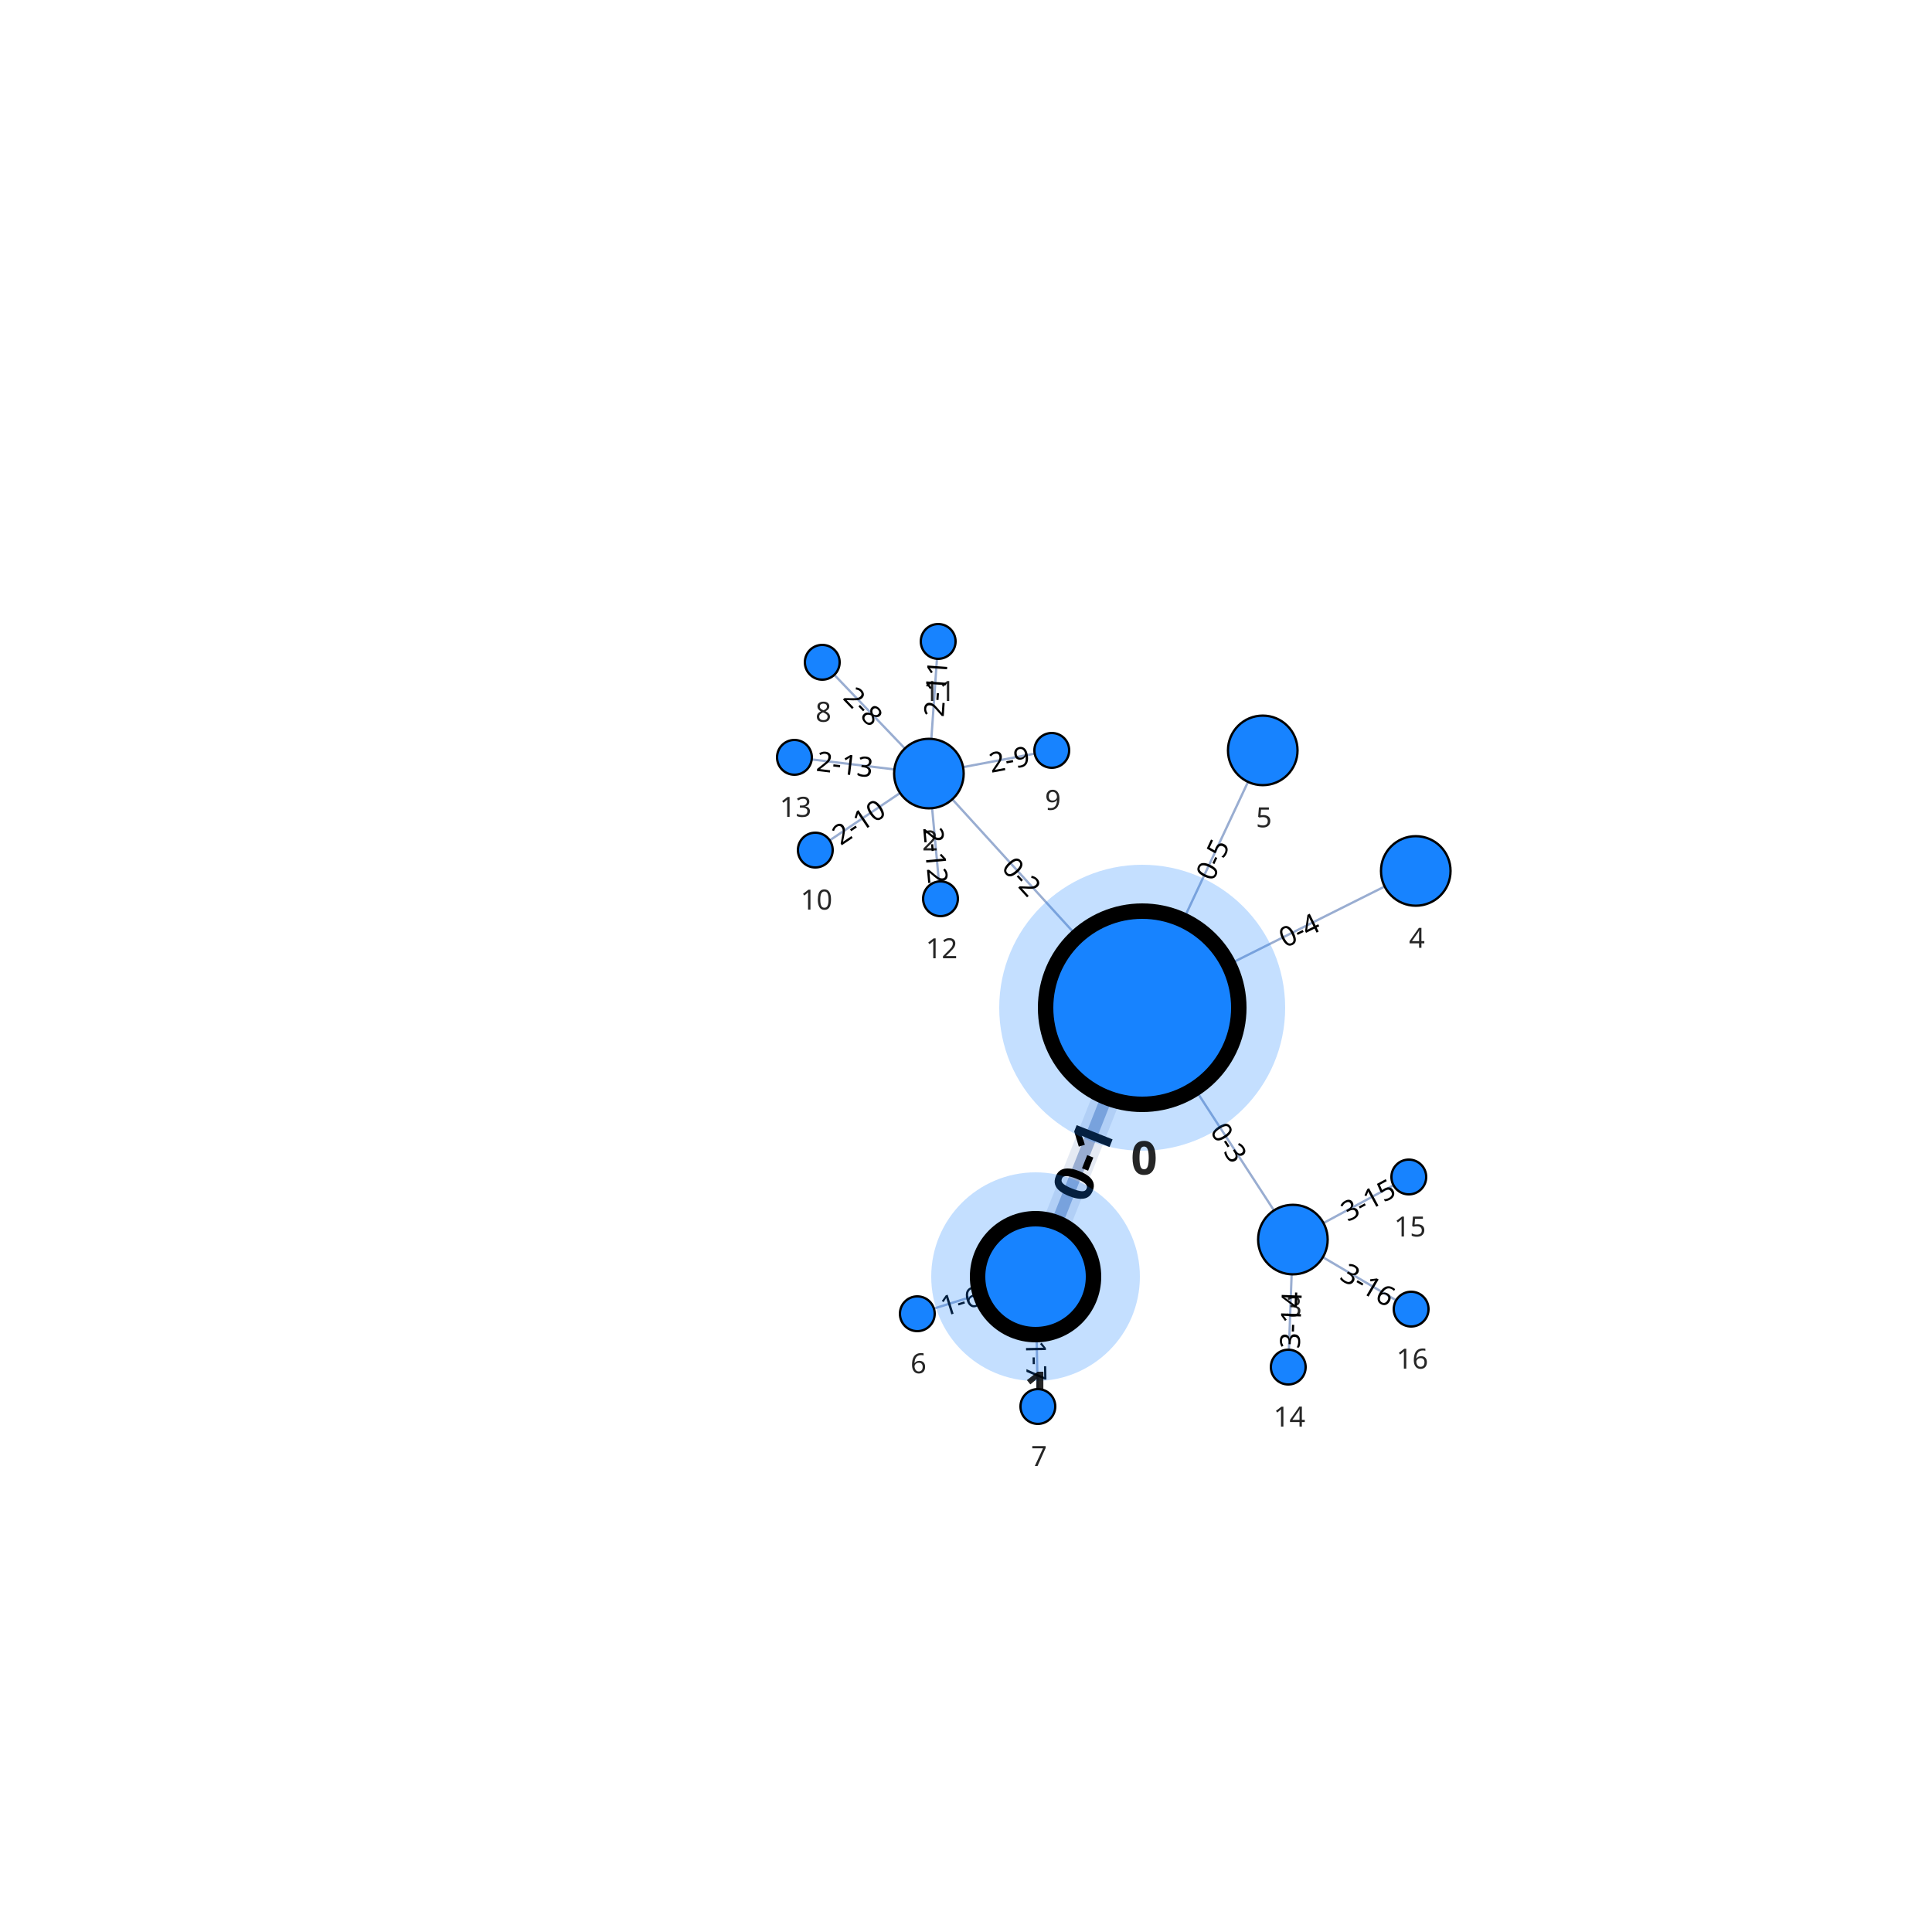
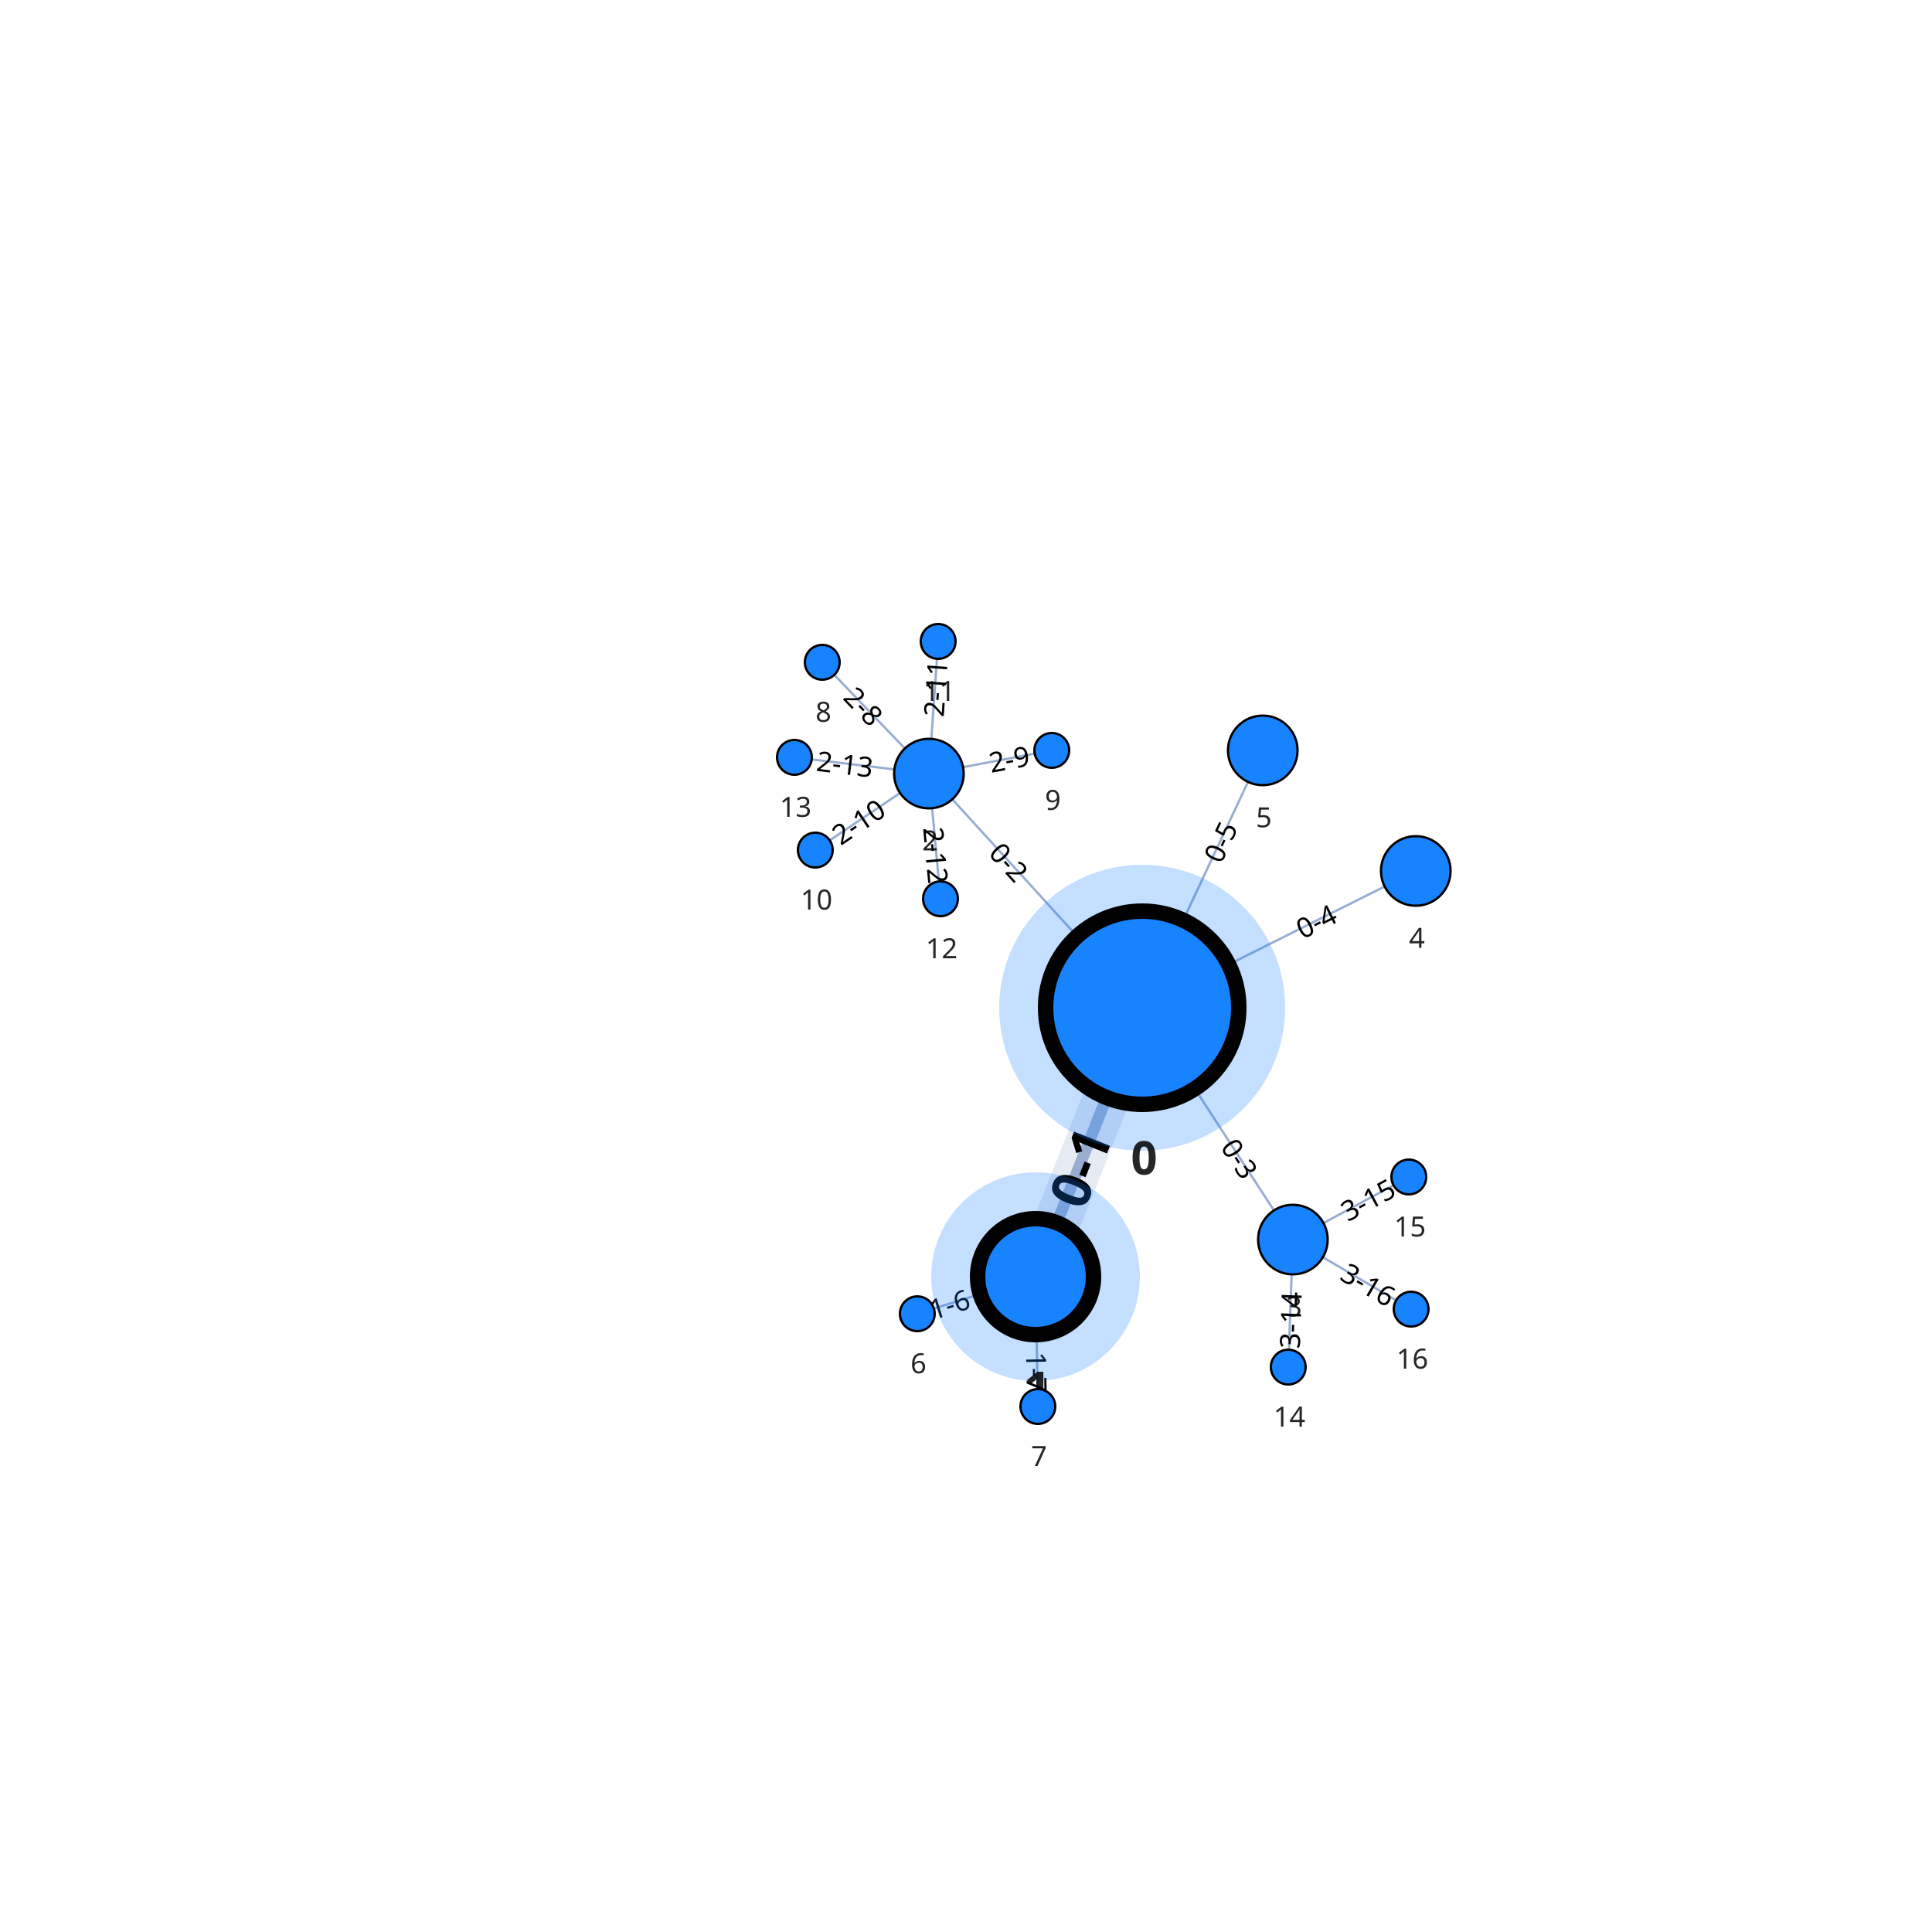
<svg xmlns="http://www.w3.org/2000/svg" width="500" height="500" style="background: transparent; position: absolute; outline: none;" color-interpolation-filters="sRGB" tabindex="1">
  <defs />
  <g transform="matrix(0.6,0,0,0.6,99.99999,99.99999)">
    <g fill="none">
      <g fill="none" class="elements">
        <g fill="none" marker-start="false" marker-end="false">
          <g fill="none" marker-start="false" marker-end="false" stroke="transparent" stroke-width="5" />
          <g>
-             <path fill="none" d="M 316.784,291.239 L 285.529,370.056" class="halo" stroke-width="12" stroke="rgba(153,173,209,1)" stroke-opacity="0.25" stroke-dasharray="0,0" pointer-events="none" />
-             <path fill="none" d="M 316.784,291.239 L 285.529,370.056" class="halo" stroke-width="14" stroke="transparent" stroke-opacity="0.25" stroke-dasharray="0,0" pointer-events="none" />
-           </g>
-           <g>
-             <path fill="none" d="M 316.784,291.239 L 285.529,370.056" class="key" stroke-width="5" stroke="rgba(153,173,209,1)" />
+             <path fill="none" d="M 310.641,306.732 L 289.216,360.761" class="halo" stroke-width="20" stroke="rgba(153,173,209,1)" stroke-opacity="0.25" stroke-dasharray="0,0" pointer-events="none" />
+             <path fill="none" d="M 316.784,291.239 L 285.529,370.056" class="halo" stroke-width="20" stroke="transparent" stroke-opacity="0.25" stroke-dasharray="0,0" pointer-events="none" />
+           </g>
+           <g>
+             <path fill="none" d="M 310.641,306.732 L 289.216,360.761" class="key" stroke-width="5" stroke="rgba(153,173,209,1)" />
            <path fill="none" d="M 316.784,291.239 L 285.529,370.056" class="key" stroke-width="5" stroke="transparent" />
          </g>
-           <g fill="none" class="label" transform="matrix(0.368603,-0.929587,0.929587,0.368603,299.6825,334.3662)">
-             <g>
-               <text fill="rgba(0,0,0,1)" dominant-baseline="central" paint-order="stroke" dx="0.5" class="text" font-size="23.333" font-family="system-ui, sans-serif" text-anchor="middle" font-weight="bold">
+           <g fill="none" class="label" transform="matrix(0.61441,-1.549283,1.549283,0.61441,298.4536,337.4648)">
+             <g>
+               <text fill="rgba(0,0,0,1)" dominant-baseline="central" paint-order="stroke" dx="0.5" class="text" font-size="14" font-family="system-ui, sans-serif" text-anchor="middle" font-weight="bold">
                0-1
              </text>
            </g>
          </g>
        </g>
        <g fill="none" marker-start="false" marker-end="false">
          <g fill="none" marker-start="false" marker-end="false" stroke="transparent" stroke-width="3" />
          <g>
-             <path fill="none" d="M 309.165,249.518 L 244.101,178.089" class="key" stroke-width="1" stroke="rgba(153,173,209,1)" />
+             <path fill="none" d="M 297.942,237.197 L 244.101,178.089" class="key" stroke-width="1" stroke="rgba(153,173,209,1)" />
            <path fill="none" d="M 309.165,249.518 L 244.101,178.089" class="key" stroke-width="3" stroke="transparent" />
          </g>
-           <g fill="none" class="label" transform="matrix(0.673396,0.739282,-0.739282,0.673396,273.9394,210.8465)">
+           <g fill="none" class="label" transform="matrix(0.67341,0.73927,-0.73927,0.67341,268.3277,204.6859)">
            <g>
              <text fill="rgba(0,0,0,1)" dominant-baseline="central" paint-order="stroke" dx="0.5" class="text" font-size="12" font-family="system-ui, sans-serif" text-anchor="middle" font-weight="400">
                0-2
              </text>
            </g>
          </g>
        </g>
        <g fill="none" marker-start="false" marker-end="false">
          <g fill="none" marker-start="false" marker-end="false" stroke="transparent" stroke-width="3" />
          <g>
-             <path fill="none" d="M 339.625,288.961 L 382.825,355.423" class="key" stroke-width="1" stroke="rgba(153,173,209,1)" />
+             <path fill="none" d="M 348.708,302.935 L 382.825,355.423" class="key" stroke-width="1" stroke="rgba(153,173,209,1)" />
            <path fill="none" d="M 339.625,288.961 L 382.825,355.423" class="key" stroke-width="3" stroke="transparent" />
          </g>
-           <g fill="none" class="label" transform="matrix(0.544996,0.838438,-0.838438,0.544996,363.4049,325.546)">
+           <g fill="none" class="label" transform="matrix(0.545011,0.838429,-0.838429,0.545011,367.9466,332.533)">
            <g>
              <text fill="rgba(0,0,0,1)" dominant-baseline="central" paint-order="stroke" dx="0.5" class="text" font-size="12" font-family="system-ui, sans-serif" text-anchor="middle" font-weight="400">
                0-3
              </text>
            </g>
          </g>
        </g>
        <g fill="none" marker-start="false" marker-end="false">
          <g fill="none" marker-start="false" marker-end="false" stroke="transparent" stroke-width="3" />
          <g>
-             <path fill="none" d="M 348.361,256.82 L 430.584,215.708" class="key" stroke-width="1" stroke="rgba(153,173,209,1)" />
+             <path fill="none" d="M 363.268,249.366 L 430.584,215.708" class="key" stroke-width="1" stroke="rgba(153,173,209,1)" />
            <path fill="none" d="M 348.361,256.82 L 430.584,215.708" class="key" stroke-width="3" stroke="transparent" />
          </g>
-           <g fill="none" class="label" transform="matrix(0.894427,-0.447214,0.447214,0.894427,393.0498,234.4751)">
+           <g fill="none" class="label" transform="matrix(0.894427,-0.447214,0.447214,0.894427,400.5034,230.7483)">
            <g>
              <text fill="rgba(0,0,0,1)" dominant-baseline="central" paint-order="stroke" dx="0.5" class="text" font-size="12" font-family="system-ui, sans-serif" text-anchor="middle" font-weight="400">
                0-4
              </text>
            </g>
          </g>
        </g>
        <g fill="none" marker-start="false" marker-end="false">
          <g fill="none" marker-start="false" marker-end="false" stroke="transparent" stroke-width="3" />
          <g>
-             <path fill="none" d="M 336.606,245.361 L 371.637,170.583" class="key" stroke-width="1" stroke="rgba(153,173,209,1)" />
+             <path fill="none" d="M 343.676,230.268 L 371.637,170.583" class="key" stroke-width="1" stroke="rgba(153,173,209,1)" />
            <path fill="none" d="M 336.606,245.361 L 371.637,170.583" class="key" stroke-width="3" stroke="transparent" />
          </g>
-           <g fill="none" class="label" transform="matrix(0.424228,-0.905555,0.905555,0.424228,355.818,204.35)">
+           <g fill="none" class="label" transform="matrix(0.424222,-0.905558,0.905558,0.424222,359.3532,196.8037)">
            <g>
              <text fill="rgba(0,0,0,1)" dominant-baseline="central" paint-order="stroke" dx="0.5" class="text" font-size="12" font-family="system-ui, sans-serif" text-anchor="middle" font-weight="400">
                0-5
              </text>
            </g>
          </g>
        </g>
        <g fill="none" marker-start="false" marker-end="false">
          <g fill="none" marker-start="false" marker-end="false" stroke="transparent" stroke-width="3" />
          <g>
-             <path fill="none" d="M 265.688,388.49 L 236.156,397.755" class="key" stroke-width="1" stroke="rgba(153,173,209,1)" />
+             <path fill="none" d="M 256.146,391.484 L 236.156,397.755" class="key" stroke-width="1" stroke="rgba(153,173,209,1)" />
            <path fill="none" d="M 265.688,388.49 L 236.156,397.755" class="key" stroke-width="3" stroke="transparent" />
          </g>
-           <g fill="none" class="label" transform="matrix(0.954144,-0.299347,0.299347,0.954144,247.1054,394.3199)">
+           <g fill="none" class="label" transform="matrix(0.954149,-0.299332,0.299332,0.954149,242.3346,395.8166)">
            <g>
              <text fill="rgba(0,0,0,1)" dominant-baseline="central" paint-order="stroke" dx="0.5" class="text" font-size="12" font-family="system-ui, sans-serif" text-anchor="middle" font-weight="400">
                1-6
              </text>
            </g>
          </g>
        </g>
        <g fill="none" marker-start="false" marker-end="false">
          <g fill="none" marker-start="false" marker-end="false" stroke="transparent" stroke-width="3" />
          <g>
-             <path fill="none" d="M 280.268,398.998 L 280.866,432.501" class="key" stroke-width="1" stroke="rgba(153,173,209,1)" />
+             <path fill="none" d="M 280.446,408.996 L 280.866,432.501" class="key" stroke-width="1" stroke="rgba(153,173,209,1)" />
            <path fill="none" d="M 280.268,398.998 L 280.866,432.501" class="key" stroke-width="3" stroke="transparent" />
          </g>
-           <g fill="none" class="label" transform="matrix(0.017849,0.999841,-0.999841,0.017849,280.6384,419.7487)">
+           <g fill="none" class="label" transform="matrix(0.017914,0.99984,-0.99984,0.017914,280.7279,424.748)">
            <g>
              <text fill="rgba(0,0,0,1)" dominant-baseline="central" paint-order="stroke" dx="0.5" class="text" font-size="12" font-family="system-ui, sans-serif" text-anchor="middle" font-weight="400">
                1-7
              </text>
            </g>
          </g>
        </g>
        <g fill="none" marker-start="false" marker-end="false">
          <g fill="none" marker-start="false" marker-end="false" stroke="transparent" stroke-width="3" />
          <g>
            <path fill="none" d="M 223.621,156.17 L 193.189,124.415" class="key" stroke-width="1" stroke="rgba(153,173,209,1)" />
            <path fill="none" d="M 223.621,156.17 L 193.189,124.415" class="key" stroke-width="3" stroke="transparent" />
          </g>
          <g fill="none" class="label" transform="matrix(0.691908,0.721986,-0.721986,0.691908,205.6377,137.4046)">
            <g>
              <text fill="rgba(0,0,0,1)" dominant-baseline="central" paint-order="stroke" dx="0.5" class="text" font-size="12" font-family="system-ui, sans-serif" text-anchor="middle" font-weight="400">
                2-8
              </text>
            </g>
          </g>
        </g>
        <g fill="none" marker-start="false" marker-end="false">
          <g fill="none" marker-start="false" marker-end="false" stroke="transparent" stroke-width="3" />
          <g>
            <path fill="none" d="M 248.74,164.219 L 279.63,158.391" class="key" stroke-width="1" stroke="rgba(153,173,209,1)" />
            <path fill="none" d="M 248.74,164.219 L 279.63,158.391" class="key" stroke-width="3" stroke="transparent" />
          </g>
          <g fill="none" class="label" transform="matrix(0.98267,-0.185361,0.185361,0.98267,268.1157,160.5633)">
            <g>
              <text fill="rgba(0,0,0,1)" dominant-baseline="central" paint-order="stroke" dx="0.5" class="text" font-size="12" font-family="system-ui, sans-serif" text-anchor="middle" font-weight="400">
                2-9
              </text>
            </g>
          </g>
        </g>
        <g fill="none" marker-start="false" marker-end="false">
          <g fill="none" marker-start="false" marker-end="false" stroke="transparent" stroke-width="3" />
          <g>
            <path fill="none" d="M 221.558,175.379 L 191.221,195.81" class="key" stroke-width="1" stroke="rgba(153,173,209,1)" />
            <path fill="none" d="M 221.558,175.379 L 191.221,195.81" class="key" stroke-width="3" stroke="transparent" />
          </g>
          <g fill="none" class="label" transform="matrix(0.829448,-0.558583,0.558583,0.829448,203.0718,187.8291)">
            <g>
              <text fill="rgba(0,0,0,1)" dominant-baseline="central" paint-order="stroke" dx="0.5" class="text" font-size="12" font-family="system-ui, sans-serif" text-anchor="middle" font-weight="400">
                2-10
              </text>
            </g>
          </g>
        </g>
        <g fill="none" marker-start="false" marker-end="false">
          <g fill="none" marker-start="false" marker-end="false" stroke="transparent" stroke-width="3" />
          <g>
            <path fill="none" d="M 235.05,152.037 L 237.475,117.482" class="key" stroke-width="1" stroke="rgba(153,173,209,1)" />
            <path fill="none" d="M 235.05,152.037 L 237.475,117.482" class="key" stroke-width="3" stroke="transparent" />
          </g>
          <g fill="none" class="label" transform="matrix(0.069995,-0.997547,0.997547,0.069995,236.5425,130.769)">
            <g>
              <text fill="rgba(0,0,0,1)" dominant-baseline="central" paint-order="stroke" dx="0.5" class="text" font-size="12" font-family="system-ui, sans-serif" text-anchor="middle" font-weight="400">
                2-11
              </text>
            </g>
          </g>
        </g>
        <g fill="none" marker-start="false" marker-end="false">
          <g fill="none" marker-start="false" marker-end="false" stroke="transparent" stroke-width="3" />
          <g>
            <path fill="none" d="M 235.383,181.936 L 238.309,213.532" class="key" stroke-width="1" stroke="rgba(153,173,209,1)" />
            <path fill="none" d="M 235.383,181.936 L 238.309,213.532" class="key" stroke-width="3" stroke="transparent" />
          </g>
          <g fill="none" class="label" transform="matrix(0.092183,0.995742,-0.995742,0.092183,237.2145,201.717)">
            <g>
              <text fill="rgba(0,0,0,1)" dominant-baseline="central" paint-order="stroke" dx="0.5" class="text" font-size="12" font-family="system-ui, sans-serif" text-anchor="middle" font-weight="400">
                2-12
              </text>
            </g>
          </g>
        </g>
        <g fill="none" marker-start="false" marker-end="false">
          <g fill="none" marker-start="false" marker-end="false" stroke="transparent" stroke-width="3" />
          <g>
            <path fill="none" d="M 219.108,165.203 L 183.446,160.899" class="key" stroke-width="1" stroke="rgba(153,173,209,1)" />
            <path fill="none" d="M 219.108,165.203 L 183.446,160.899" class="key" stroke-width="3" stroke="transparent" />
          </g>
          <g fill="none" class="label" transform="matrix(0.992794,0.11983,-0.11983,0.992794,197.3058,162.5713)">
            <g>
              <text fill="rgba(0,0,0,1)" dominant-baseline="central" paint-order="stroke" dx="0.5" class="text" font-size="12" font-family="system-ui, sans-serif" text-anchor="middle" font-weight="400">
                2-13
              </text>
            </g>
          </g>
        </g>
        <g fill="none" marker-start="false" marker-end="false">
          <g fill="none" marker-start="false" marker-end="false" stroke="transparent" stroke-width="3" />
          <g>
            <path fill="none" d="M 390.455,382.99 L 389.273,415.505" class="key" stroke-width="1" stroke="rgba(153,173,209,1)" />
            <path fill="none" d="M 390.455,382.99 L 389.273,415.505" class="key" stroke-width="3" stroke="transparent" />
          </g>
          <g fill="none" class="label" transform="matrix(0.036394,-0.999337,0.999337,0.036394,389.7182,403.2449)">
            <g>
              <text fill="rgba(0,0,0,1)" dominant-baseline="central" paint-order="stroke" dx="0.5" class="text" font-size="12" font-family="system-ui, sans-serif" text-anchor="middle" font-weight="400">
                3-14
              </text>
            </g>
          </g>
        </g>
        <g fill="none" marker-start="false" marker-end="false">
          <g fill="none" marker-start="false" marker-end="false" stroke="transparent" stroke-width="3" />
          <g>
            <path fill="none" d="M 404.199,360.873 L 434.401,344.564" class="key" stroke-width="1" stroke="rgba(153,173,209,1)" />
            <path fill="none" d="M 404.199,360.873 L 434.401,344.564" class="key" stroke-width="3" stroke="transparent" />
          </g>
          <g fill="none" class="label" transform="matrix(0.879899,-0.47516,0.47516,0.879899,422.8192,350.8176)">
            <g>
              <text fill="rgba(0,0,0,1)" dominant-baseline="central" paint-order="stroke" dx="0.5" class="text" font-size="12" font-family="system-ui, sans-serif" text-anchor="middle" font-weight="400">
                3-15
              </text>
            </g>
          </g>
        </g>
        <g fill="none" marker-start="false" marker-end="false">
          <g fill="none" marker-start="false" marker-end="false" stroke="transparent" stroke-width="3" />
          <g>
            <path fill="none" d="M 403.929,375.605 L 435.535,394.197" class="key" stroke-width="1" stroke="rgba(153,173,209,1)" />
            <path fill="none" d="M 403.929,375.605 L 435.535,394.197" class="key" stroke-width="3" stroke="transparent" />
          </g>
          <g fill="none" class="label" transform="matrix(0.861947,0.506998,-0.506998,0.861947,423.18,386.9293)">
            <g>
              <text fill="rgba(0,0,0,1)" dominant-baseline="central" paint-order="stroke" dx="0.5" class="text" font-size="12" font-family="system-ui, sans-serif" text-anchor="middle" font-weight="400">
                3-16
              </text>
            </g>
          </g>
        </g>
        <g fill="none" x="326" y="268" transform="matrix(1.666667,0,0,1.666667,326,268)">
          <g>
            <circle fill="none" class="halo" stroke-width="24" stroke="rgba(23,131,255,1)" stroke-opacity="0.25" r="25" stroke-dasharray="0,0" pointer-events="none" />
          </g>
          <g>
            <circle fill="rgba(23,131,255,1)" class="key" stroke-width="4" stroke="rgba(0,0,0,1)" r="25" />
          </g>
          <g fill="none" class="label" transform="matrix(1,0,0,1,0,27)">
            <g>
              <text fill="rgba(0,0,0,1)" dominant-baseline="central" paint-order="stroke" dx="0.5" dy="11.5px" class="text" font-size="12" font-family="system-ui, sans-serif" text-anchor="middle" fill-opacity="0.85" font-weight="bold">
                0
              </text>
            </g>
          </g>
        </g>
        <g fill="none" x="280" y="384" transform="matrix(1.666667,0,0,1.666667,280,384)">
          <g>
            <circle fill="none" class="halo" stroke-width="24" stroke="rgba(23,131,255,1)" stroke-opacity="0.25" r="15" stroke-dasharray="0,0" pointer-events="none" />
          </g>
          <g>
            <circle fill="rgba(23,131,255,1)" class="key" stroke-width="4" stroke="rgba(0,0,0,1)" r="15" />
          </g>
          <g fill="none" class="label" transform="matrix(1,0,0,1,0,17)">
            <g>
              <text fill="rgba(0,0,0,1)" dominant-baseline="central" paint-order="stroke" dx="0.5" dy="11.5px" class="text" font-size="12" font-family="system-ui, sans-serif" text-anchor="middle" fill-opacity="0.85" font-weight="bold">
                1
              </text>
            </g>
          </g>
        </g>
        <g fill="none" x="234" y="167" transform="matrix(1,0,0,1,234,167)">
          <g>
            <circle fill="rgba(23,131,255,1)" class="key" stroke-width="1" stroke="rgba(0,0,0,1)" r="15" />
          </g>
          <g fill="none" class="label" transform="matrix(1,0,0,1,0,17)">
            <g>
              <text fill="rgba(0,0,0,1)" dominant-baseline="central" paint-order="stroke" dx="0.5" dy="11.5px" class="text" font-size="12" font-family="system-ui, sans-serif" text-anchor="middle" fill-opacity="0.85" font-weight="400">
                2
              </text>
            </g>
          </g>
        </g>
        <g fill="none" x="391" y="368" transform="matrix(1,0,0,1,391,368)">
          <g>
            <circle fill="rgba(23,131,255,1)" class="key" stroke-width="1" stroke="rgba(0,0,0,1)" r="15" />
          </g>
          <g fill="none" class="label" transform="matrix(1,0,0,1,0,17)">
            <g>
              <text fill="rgba(0,0,0,1)" dominant-baseline="central" paint-order="stroke" dx="0.5" dy="11.5px" class="text" font-size="12" font-family="system-ui, sans-serif" text-anchor="middle" fill-opacity="0.85" font-weight="400">
                3
              </text>
            </g>
          </g>
        </g>
        <g fill="none" x="444" y="209" transform="matrix(1,0,0,1,444,209)">
          <g>
            <circle fill="rgba(23,131,255,1)" class="key" stroke-width="1" stroke="rgba(0,0,0,1)" r="15" />
          </g>
          <g fill="none" class="label" transform="matrix(1,0,0,1,0,17)">
            <g>
              <text fill="rgba(0,0,0,1)" dominant-baseline="central" paint-order="stroke" dx="0.5" dy="11.5px" class="text" font-size="12" font-family="system-ui, sans-serif" text-anchor="middle" fill-opacity="0.85" font-weight="400">
                4
              </text>
            </g>
          </g>
        </g>
        <g fill="none" x="378" y="157" transform="matrix(1,0,0,1,378,157)">
          <g>
            <circle fill="rgba(23,131,255,1)" class="key" stroke-width="1" stroke="rgba(0,0,0,1)" r="15" />
          </g>
          <g fill="none" class="label" transform="matrix(1,0,0,1,0,17)">
            <g>
              <text fill="rgba(0,0,0,1)" dominant-baseline="central" paint-order="stroke" dx="0.5" dy="11.5px" class="text" font-size="12" font-family="system-ui, sans-serif" text-anchor="middle" fill-opacity="0.85" font-weight="400">
                5
              </text>
            </g>
          </g>
        </g>
        <g fill="none" x="229" y="400" transform="matrix(1,0,0,1,229,400)">
          <g>
            <circle fill="rgba(23,131,255,1)" class="key" stroke-width="1" stroke="rgba(0,0,0,1)" r="7.5" />
          </g>
          <g fill="none" class="label" transform="matrix(1,0,0,1,0,9.5)">
            <g>
              <text fill="rgba(0,0,0,1)" dominant-baseline="central" paint-order="stroke" dx="0.5" dy="11.5px" class="text" font-size="12" font-family="system-ui, sans-serif" text-anchor="middle" fill-opacity="0.85" font-weight="400">
                6
              </text>
            </g>
          </g>
        </g>
        <g fill="none" x="281" y="440" transform="matrix(1,0,0,1,281,440)">
          <g>
            <circle fill="rgba(23,131,255,1)" class="key" stroke-width="1" stroke="rgba(0,0,0,1)" r="7.5" />
          </g>
          <g fill="none" class="label" transform="matrix(1,0,0,1,0,9.5)">
            <g>
              <text fill="rgba(0,0,0,1)" dominant-baseline="central" paint-order="stroke" dx="0.5" dy="11.5px" class="text" font-size="12" font-family="system-ui, sans-serif" text-anchor="middle" fill-opacity="0.85" font-weight="400">
                7
              </text>
            </g>
          </g>
        </g>
        <g fill="none" x="188" y="119" transform="matrix(1,0,0,1,188,119)">
          <g>
            <circle fill="rgba(23,131,255,1)" class="key" stroke-width="1" stroke="rgba(0,0,0,1)" r="7.5" />
          </g>
          <g fill="none" class="label" transform="matrix(1,0,0,1,0,9.5)">
            <g>
              <text fill="rgba(0,0,0,1)" dominant-baseline="central" paint-order="stroke" dx="0.5" dy="11.5px" class="text" font-size="12" font-family="system-ui, sans-serif" text-anchor="middle" fill-opacity="0.85" font-weight="400">
                8
              </text>
            </g>
          </g>
        </g>
        <g fill="none" x="287" y="157" transform="matrix(1,0,0,1,287,157)">
          <g>
            <circle fill="rgba(23,131,255,1)" class="key" stroke-width="1" stroke="rgba(0,0,0,1)" r="7.5" />
          </g>
          <g fill="none" class="label" transform="matrix(1,0,0,1,0,9.5)">
            <g>
              <text fill="rgba(0,0,0,1)" dominant-baseline="central" paint-order="stroke" dx="0.5" dy="11.5px" class="text" font-size="12" font-family="system-ui, sans-serif" text-anchor="middle" fill-opacity="0.85" font-weight="400">
                9
              </text>
            </g>
          </g>
        </g>
        <g fill="none" x="185" y="200" transform="matrix(1,0,0,1,185,200)">
          <g>
            <circle fill="rgba(23,131,255,1)" class="key" stroke-width="1" stroke="rgba(0,0,0,1)" r="7.5" />
          </g>
          <g fill="none" class="label" transform="matrix(1,0,0,1,0,9.5)">
            <g>
              <text fill="rgba(0,0,0,1)" dominant-baseline="central" paint-order="stroke" dx="0.5" dy="11.5px" class="text" font-size="12" font-family="system-ui, sans-serif" text-anchor="middle" fill-opacity="0.85" font-weight="400">
                10
              </text>
            </g>
          </g>
        </g>
        <g fill="none" x="238" y="110" transform="matrix(1,0,0,1,238,110)">
          <g>
            <circle fill="rgba(23,131,255,1)" class="key" stroke-width="1" stroke="rgba(0,0,0,1)" r="7.5" />
          </g>
          <g fill="none" class="label" transform="matrix(1,0,0,1,0,9.5)">
            <g>
              <text fill="rgba(0,0,0,1)" dominant-baseline="central" paint-order="stroke" dx="0.5" dy="11.5px" class="text" font-size="12" font-family="system-ui, sans-serif" text-anchor="middle" fill-opacity="0.85" font-weight="400">
                11
              </text>
            </g>
          </g>
        </g>
        <g fill="none" x="239" y="221" transform="matrix(1,0,0,1,239,221)">
          <g>
            <circle fill="rgba(23,131,255,1)" class="key" stroke-width="1" stroke="rgba(0,0,0,1)" r="7.5" />
          </g>
          <g fill="none" class="label" transform="matrix(1,0,0,1,0,9.5)">
            <g>
              <text fill="rgba(0,0,0,1)" dominant-baseline="central" paint-order="stroke" dx="0.5" dy="11.5px" class="text" font-size="12" font-family="system-ui, sans-serif" text-anchor="middle" fill-opacity="0.85" font-weight="400">
                12
              </text>
            </g>
          </g>
        </g>
        <g fill="none" x="176" y="160" transform="matrix(1,0,0,1,176,160)">
          <g>
            <circle fill="rgba(23,131,255,1)" class="key" stroke-width="1" stroke="rgba(0,0,0,1)" r="7.5" />
          </g>
          <g fill="none" class="label" transform="matrix(1,0,0,1,0,9.5)">
            <g>
              <text fill="rgba(0,0,0,1)" dominant-baseline="central" paint-order="stroke" dx="0.5" dy="11.5px" class="text" font-size="12" font-family="system-ui, sans-serif" text-anchor="middle" fill-opacity="0.85" font-weight="400">
                13
              </text>
            </g>
          </g>
        </g>
        <g fill="none" x="389" y="423" transform="matrix(1,0,0,1,389,423)">
          <g>
            <circle fill="rgba(23,131,255,1)" class="key" stroke-width="1" stroke="rgba(0,0,0,1)" r="7.5" />
          </g>
          <g fill="none" class="label" transform="matrix(1,0,0,1,0,9.5)">
            <g>
              <text fill="rgba(0,0,0,1)" dominant-baseline="central" paint-order="stroke" dx="0.5" dy="11.5px" class="text" font-size="12" font-family="system-ui, sans-serif" text-anchor="middle" fill-opacity="0.85" font-weight="400">
                14
              </text>
            </g>
          </g>
        </g>
        <g fill="none" x="441" y="341" transform="matrix(1,0,0,1,441,341)">
          <g>
            <circle fill="rgba(23,131,255,1)" class="key" stroke-width="1" stroke="rgba(0,0,0,1)" r="7.5" />
          </g>
          <g fill="none" class="label" transform="matrix(1,0,0,1,0,9.5)">
            <g>
              <text fill="rgba(0,0,0,1)" dominant-baseline="central" paint-order="stroke" dx="0.5" dy="11.5px" class="text" font-size="12" font-family="system-ui, sans-serif" text-anchor="middle" fill-opacity="0.85" font-weight="400">
                15
              </text>
            </g>
          </g>
        </g>
        <g fill="none" x="442" y="398" transform="matrix(1,0,0,1,442,398)">
          <g>
            <circle fill="rgba(23,131,255,1)" class="key" stroke-width="1" stroke="rgba(0,0,0,1)" r="7.5" />
          </g>
          <g fill="none" class="label" transform="matrix(1,0,0,1,0,9.5)">
            <g>
              <text fill="rgba(0,0,0,1)" dominant-baseline="central" paint-order="stroke" dx="0.5" dy="11.5px" class="text" font-size="12" font-family="system-ui, sans-serif" text-anchor="middle" fill-opacity="0.85" font-weight="400">
                16
              </text>
            </g>
          </g>
        </g>
      </g>
    </g>
  </g>
</svg>
